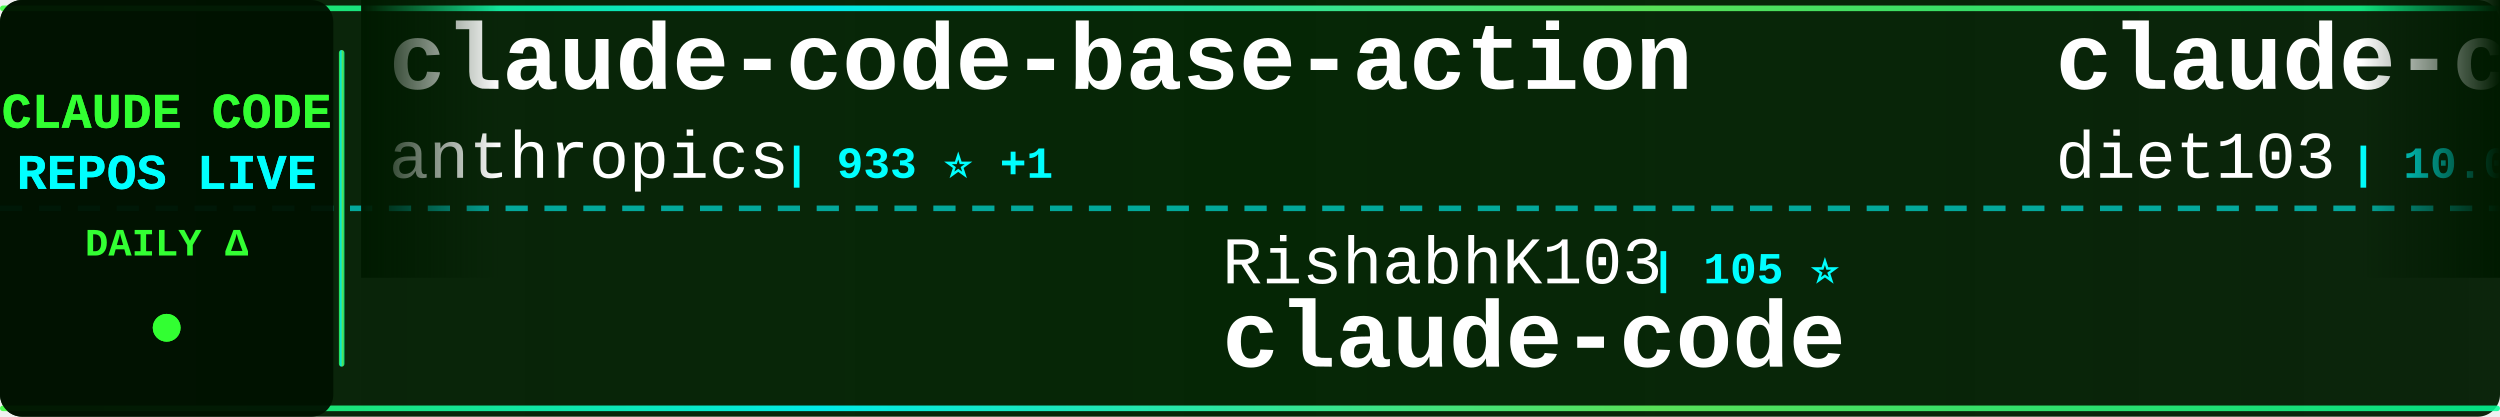
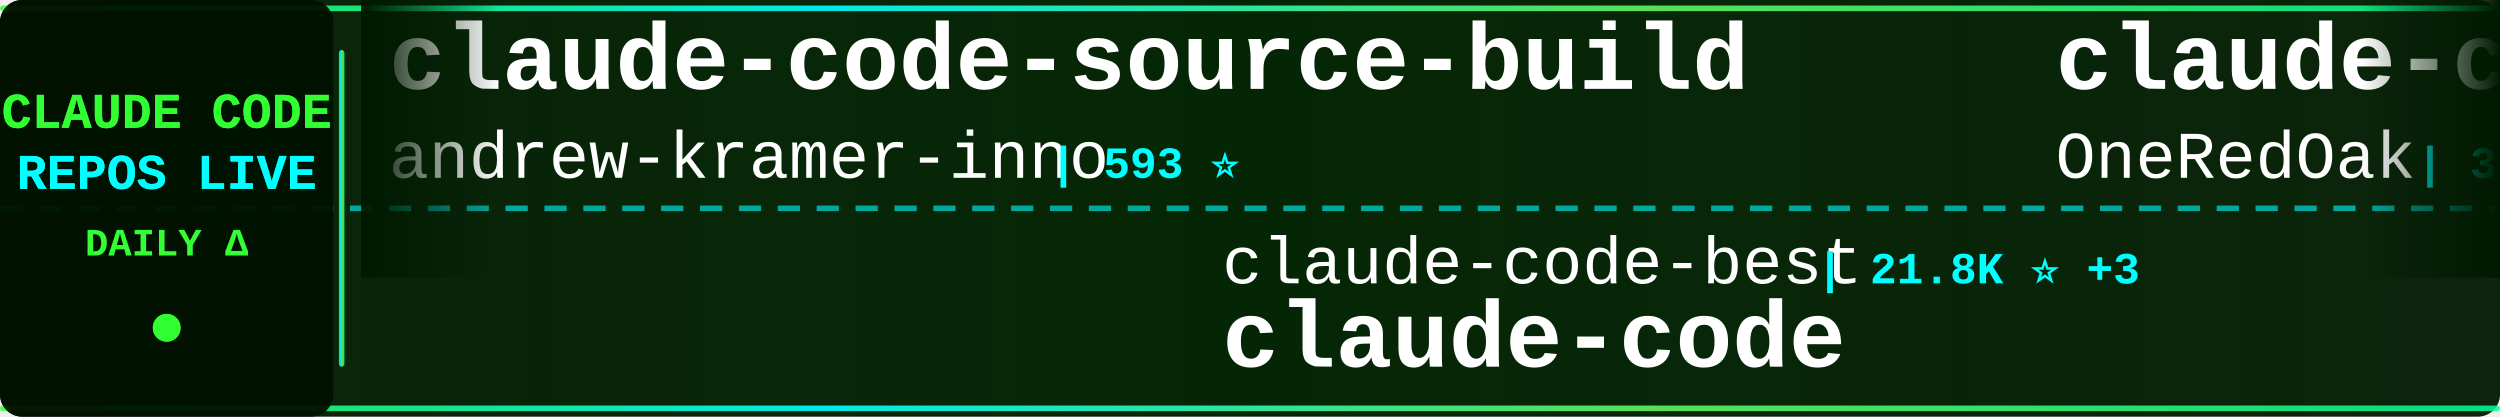
<svg xmlns="http://www.w3.org/2000/svg" width="900" height="150">
  <defs>
    <linearGradient id="tickerBg" x1="0%" y1="0%" x2="100%" y2="0%">
      <stop offset="0%" style="stop-color:#001a00;stop-opacity:0.95" />
      <stop offset="50%" style="stop-color:#002200;stop-opacity:0.98" />
      <stop offset="100%" style="stop-color:#001a00;stop-opacity:0.95" />
    </linearGradient>
    <linearGradient id="borderGrad" x1="0%" y1="0%" x2="100%" y2="0%">
      <stop offset="0%" style="stop-color:#33ff33;stop-opacity:0.85">
        <animate attributeName="stop-opacity" values="0.85;1;0.85" dur="2s" repeatCount="indefinite" />
      </stop>
      <stop offset="33%" style="stop-color:#00ffff;stop-opacity:0.9">
        <animate attributeName="stop-opacity" values="0.9;1;0.9" dur="2.2s" repeatCount="indefinite" />
      </stop>
      <stop offset="66%" style="stop-color:#66ff66;stop-opacity:0.85">
        <animate attributeName="stop-opacity" values="0.85;1;0.85" dur="1.8s" repeatCount="indefinite" />
      </stop>
      <stop offset="100%" style="stop-color:#00ff99;stop-opacity:0.85">
        <animate attributeName="stop-opacity" values="0.85;1;0.85" dur="2s" repeatCount="indefinite" />
      </stop>
    </linearGradient>
    <filter id="textGlow">
      <feGaussianBlur stdDeviation="0.1" result="coloredBlur" />
      <feMerge>
        <feMergeNode in="coloredBlur" />
        <feMergeNode in="SourceGraphic" />
      </feMerge>
    </filter>
    <filter id="metricGlow">
      <feGaussianBlur stdDeviation="0.2" result="coloredBlur" />
      <feMerge>
        <feMergeNode in="coloredBlur" />
        <feMergeNode in="SourceGraphic" />
      </feMerge>
    </filter>
    <linearGradient id="leftFade" x1="0%" y1="0%" x2="100%" y2="0%">
      <stop offset="0%" style="stop-color:#001a00;stop-opacity:1" />
      <stop offset="100%" style="stop-color:#001a00;stop-opacity:0" />
    </linearGradient>
    <linearGradient id="rightFade" x1="0%" y1="0%" x2="100%" y2="0%">
      <stop offset="0%" style="stop-color:#001a00;stop-opacity:0" />
      <stop offset="100%" style="stop-color:#001a00;stop-opacity:1" />
    </linearGradient>
  </defs>
  <rect width="900" height="150" fill="url(#tickerBg)" rx="8" />
  <rect x="0" y="2" width="900" height="2" fill="url(#borderGrad)" rx="1" />
  <rect x="0" y="146" width="900" height="2" fill="url(#borderGrad)" rx="1" />
  <line x1="0" y1="75" x2="900" y2="75" stroke="#00ffff" stroke-width="2" stroke-dasharray="8 6" opacity="0.6" />
  <rect x="0" y="0" width="120" height="150" fill="#001100" opacity="0.95" rx="8" />
  <text x="60" y="46" font-family="'Courier New', monospace" font-size="18" font-weight="bold" fill="#33ff33" text-anchor="middle" filter="url(#textGlow)">
    CLAUDE CODE
  </text>
  <text x="60" y="68" font-family="'Courier New', monospace" font-size="18" font-weight="bold" fill="#00ffff" text-anchor="middle" filter="url(#textGlow)">
    REPOS LIVE
  </text>
  <text x="60" y="92" font-family="'Courier New', monospace" font-size="14" font-weight="bold" fill="#33ff33" text-anchor="middle">
    DAILY Δ
  </text>
  <circle cx="60" cy="118" r="5" fill="#33ff33" filter="url(#metricGlow)">
    <animate attributeName="r" values="4;6;4" dur="1.5s" repeatCount="indefinite" />
    <animate attributeName="opacity" values="0.6;1;0.6" dur="1.5s" repeatCount="indefinite" />
  </circle>
  <rect x="122" y="18" width="2" height="114" fill="url(#borderGrad)" rx="1" />
  <clipPath id="tickerClip">
    <rect x="130" y="0" width="770" height="150" />
  </clipPath>
  <g clip-path="url(#tickerClip)">
    <g id="tickerItems">
      <animateTransform attributeName="transform" attributeType="XML" type="translate" from="0 0" to="-3000 0" dur="54s" repeatCount="indefinite" />
      <g transform="translate(0, 0)">
-         <text x="140" y="32" font-family="'Courier New', monospace" font-size="34" font-weight="bold" fill="#ffffff">claude-code-base-action</text>
-         <text x="140" y="64" font-family="'Courier New', monospace" font-size="24" font-weight="normal" fill="#ffffff" opacity="1.0">anthropics</text>
-         <text x="282" y="64" font-family="'Courier New', monospace" font-size="16" font-weight="bold" fill="#00ffff"> | 933 ⭐ +1</text>
+         <text x="140" y="32" font-family="'Courier New', monospace" font-size="34" font-weight="bold" fill="#ffffff">claude-code-source-build</text>
+         <text x="140" y="64" font-family="'Courier New', monospace" font-size="24" font-weight="normal" fill="#ffffff" opacity="1.0">andrew-kramer-inno</text>
+         <text x="378" y="64" font-family="'Courier New', monospace" font-size="16" font-weight="bold" fill="#00ffff"> | 593 ⭐</text>
      </g>
      <g transform="translate(300, 0)">
-         <text x="140" y="102" font-family="'Courier New', monospace" font-size="24" font-weight="normal" fill="#ffffff" opacity="1.0">RishabhK103</text>
-         <text x="294" y="102" font-family="'Courier New', monospace" font-size="16" font-weight="bold" fill="#00ffff"> | 105 ⭐</text>
+         <text x="140" y="102" font-family="'Courier New', monospace" font-size="24" font-weight="normal" fill="#ffffff" opacity="1.0">claude-code-best</text>
+         <text x="354" y="102" font-family="'Courier New', monospace" font-size="16" font-weight="bold" fill="#00ffff"> | 21.8K ⭐ +3</text>
        <text x="140" y="132" font-family="'Courier New', monospace" font-size="34" font-weight="bold" fill="#ffffff">claude-code</text>
      </g>
      <g transform="translate(600, 0)">
-         <text x="140" y="32" font-family="'Courier New', monospace" font-size="34" font-weight="bold" fill="#ffffff">claude-code-infrastructu...</text>
-         <text x="140" y="64" font-family="'Courier New', monospace" font-size="24" font-weight="normal" fill="#ffffff" opacity="1.0">diet103</text>
-         <text x="246" y="64" font-family="'Courier New', monospace" font-size="16" font-weight="bold" fill="#00ffff"> | 10.0K ⭐ +1</text>
+         <text x="140" y="32" font-family="'Courier New', monospace" font-size="34" font-weight="bold" fill="#ffffff">claude-code-workflows</text>
+         <text x="140" y="64" font-family="'Courier New', monospace" font-size="24" font-weight="normal" fill="#ffffff" opacity="1.0">OneRedOak</text>
+         <text x="270" y="64" font-family="'Courier New', monospace" font-size="16" font-weight="bold" fill="#00ffff"> | 3.9K ⭐</text>
      </g>
      <g transform="translate(900, 0)">
+         <text x="140" y="102" font-family="'Courier New', monospace" font-size="24" font-weight="normal" fill="#ffffff" opacity="1.0">krusemediallc</text>
+         <text x="318" y="102" font-family="'Courier New', monospace" font-size="16" font-weight="bold" fill="#00ffff"> | 1.1K ⭐ +1</text>
+         <text x="140" y="132" font-family="'Courier New', monospace" font-size="34" font-weight="bold" fill="#ffffff">arcads-claude-code</text>
+       </g>
+       <g transform="translate(1200, 0)">
+         <text x="140" y="32" font-family="'Courier New', monospace" font-size="34" font-weight="bold" fill="#ffffff">how-claude-code-works</text>
+         <text x="140" y="64" font-family="'Courier New', monospace" font-size="24" font-weight="normal" fill="#ffffff" opacity="1.0">Windy3f3f3f3f</text>
+         <text x="318" y="64" font-family="'Courier New', monospace" font-size="16" font-weight="bold" fill="#00ffff"> | 3.4K ⭐ +2</text>
+       </g>
+       <g transform="translate(1500, 0)">
+         <text x="140" y="102" font-family="'Courier New', monospace" font-size="24" font-weight="normal" fill="#ffffff" opacity="1.0">asgeirtj</text>
+         <text x="258" y="102" font-family="'Courier New', monospace" font-size="16" font-weight="bold" fill="#00ffff"> | 62.3K ⭐ +26</text>
+         <text x="140" y="132" font-family="'Courier New', monospace" font-size="34" font-weight="bold" fill="#ffffff">system_prompts_leaks</text>
+       </g>
+       <g transform="translate(1800, 0)">
+         <text x="140" y="32" font-family="'Courier New', monospace" font-size="34" font-weight="bold" fill="#ffffff">claude_code_src</text>
+         <text x="140" y="64" font-family="'Courier New', monospace" font-size="24" font-weight="normal" fill="#ffffff" opacity="1.0">ponponon</text>
+         <text x="258" y="64" font-family="'Courier New', monospace" font-size="16" font-weight="bold" fill="#00ffff"> | 2.3K ⭐</text>
+       </g>
+       <g transform="translate(2100, 0)">
+         <text x="140" y="102" font-family="'Courier New', monospace" font-size="24" font-weight="normal" fill="#ffffff" opacity="1.0">Alishahryar1</text>
+         <text x="306" y="102" font-family="'Courier New', monospace" font-size="16" font-weight="bold" fill="#00ffff"> | 44.3K ⭐ +74</text>
+         <text x="140" y="132" font-family="'Courier New', monospace" font-size="34" font-weight="bold" fill="#ffffff">free-claude-code</text>
+       </g>
+       <g transform="translate(2400, 0)">
+         <text x="140" y="32" font-family="'Courier New', monospace" font-size="34" font-weight="bold" fill="#ffffff">claude-code-my-workflow</text>
+         <text x="140" y="64" font-family="'Courier New', monospace" font-size="24" font-weight="normal" fill="#ffffff" opacity="1.0">pedrohcgs</text>
+         <text x="270" y="64" font-family="'Courier New', monospace" font-size="16" font-weight="bold" fill="#00ffff"> | 1.4K ⭐ +1</text>
+       </g>
+       <g transform="translate(2700, 0)">
        <text x="140" y="102" font-family="'Courier New', monospace" font-size="24" font-weight="normal" fill="#ffffff" opacity="1.0">alejandrobalderas</text>
        <text x="366" y="102" font-family="'Courier New', monospace" font-size="16" font-weight="bold" fill="#00ffff"> | 2.7K ⭐</text>
        <text x="140" y="132" font-family="'Courier New', monospace" font-size="34" font-weight="bold" fill="#ffffff">claude-code-from-source</text>
      </g>
-       <g transform="translate(1200, 0)">
-         <text x="140" y="32" font-family="'Courier New', monospace" font-size="34" font-weight="bold" fill="#ffffff">sc-claude-code-files</text>
-         <text x="140" y="64" font-family="'Courier New', monospace" font-size="24" font-weight="normal" fill="#ffffff" opacity="1.0">https-deeplearning-ai</text>
-         <text x="414" y="64" font-family="'Courier New', monospace" font-size="16" font-weight="bold" fill="#00ffff"> | 538 ⭐</text>
-       </g>
-       <g transform="translate(1500, 0)">
-         <text x="140" y="102" font-family="'Courier New', monospace" font-size="24" font-weight="normal" fill="#ffffff" opacity="1.0">asgeirtj</text>
-         <text x="258" y="102" font-family="'Courier New', monospace" font-size="16" font-weight="bold" fill="#00ffff"> | 62.2K ⭐ +65</text>
-         <text x="140" y="132" font-family="'Courier New', monospace" font-size="34" font-weight="bold" fill="#ffffff">system_prompts_leaks</text>
-       </g>
-       <g transform="translate(1800, 0)">
-         <text x="140" y="32" font-family="'Courier New', monospace" font-size="34" font-weight="bold" fill="#ffffff">claude-code-webui</text>
-         <text x="140" y="64" font-family="'Courier New', monospace" font-size="24" font-weight="normal" fill="#ffffff" opacity="1.0">sugyan</text>
-         <text x="234" y="64" font-family="'Courier New', monospace" font-size="16" font-weight="bold" fill="#00ffff"> | 1.1K ⭐</text>
-       </g>
-       <g transform="translate(2100, 0)">
-         <text x="140" y="102" font-family="'Courier New', monospace" font-size="24" font-weight="normal" fill="#ffffff" opacity="1.0">isboyjc</text>
-         <text x="246" y="102" font-family="'Courier New', monospace" font-size="16" font-weight="bold" fill="#00ffff"> | 161 ⭐</text>
-         <text x="140" y="132" font-family="'Courier New', monospace" font-size="34" font-weight="bold" fill="#ffffff">claude-code</text>
-       </g>
-       <g transform="translate(2400, 0)">
-         <text x="140" y="32" font-family="'Courier New', monospace" font-size="34" font-weight="bold" fill="#ffffff">claude-code-spec-workflo...</text>
-         <text x="140" y="64" font-family="'Courier New', monospace" font-size="24" font-weight="normal" fill="#ffffff" opacity="1.0">Pimzino</text>
-         <text x="246" y="64" font-family="'Courier New', monospace" font-size="16" font-weight="bold" fill="#00ffff"> | 3.8K ⭐</text>
-       </g>
-       <g transform="translate(2700, 0)">
-         <text x="140" y="102" font-family="'Courier New', monospace" font-size="24" font-weight="normal" fill="#ffffff" opacity="1.0">Maciek-roboblog</text>
-         <text x="342" y="102" font-family="'Courier New', monospace" font-size="16" font-weight="bold" fill="#00ffff"> | 8.6K ⭐ +3</text>
-         <text x="140" y="132" font-family="'Courier New', monospace" font-size="34" font-weight="bold" fill="#ffffff">Claude-Code-Usage-Monito...</text>
-       </g>
      <g transform="translate(3000, 0)">
-         <text x="140" y="32" font-family="'Courier New', monospace" font-size="34" font-weight="bold" fill="#ffffff">claude-code-base-action</text>
-         <text x="140" y="64" font-family="'Courier New', monospace" font-size="24" font-weight="normal" fill="#ffffff" opacity="1.0">anthropics</text>
-         <text x="282" y="64" font-family="'Courier New', monospace" font-size="16" font-weight="bold" fill="#00ffff"> | 933 ⭐ +1</text>
+         <text x="140" y="32" font-family="'Courier New', monospace" font-size="34" font-weight="bold" fill="#ffffff">claude-code-source-build</text>
+         <text x="140" y="64" font-family="'Courier New', monospace" font-size="24" font-weight="normal" fill="#ffffff" opacity="1.0">andrew-kramer-inno</text>
+         <text x="378" y="64" font-family="'Courier New', monospace" font-size="16" font-weight="bold" fill="#00ffff"> | 593 ⭐</text>
      </g>
      <g transform="translate(3300, 0)">
-         <text x="140" y="102" font-family="'Courier New', monospace" font-size="24" font-weight="normal" fill="#ffffff" opacity="1.0">RishabhK103</text>
-         <text x="294" y="102" font-family="'Courier New', monospace" font-size="16" font-weight="bold" fill="#00ffff"> | 105 ⭐</text>
+         <text x="140" y="102" font-family="'Courier New', monospace" font-size="24" font-weight="normal" fill="#ffffff" opacity="1.0">claude-code-best</text>
+         <text x="354" y="102" font-family="'Courier New', monospace" font-size="16" font-weight="bold" fill="#00ffff"> | 21.8K ⭐ +3</text>
        <text x="140" y="132" font-family="'Courier New', monospace" font-size="34" font-weight="bold" fill="#ffffff">claude-code</text>
      </g>
      <g transform="translate(3600, 0)">
-         <text x="140" y="32" font-family="'Courier New', monospace" font-size="34" font-weight="bold" fill="#ffffff">claude-code-infrastructu...</text>
-         <text x="140" y="64" font-family="'Courier New', monospace" font-size="24" font-weight="normal" fill="#ffffff" opacity="1.0">diet103</text>
-         <text x="246" y="64" font-family="'Courier New', monospace" font-size="16" font-weight="bold" fill="#00ffff"> | 10.0K ⭐ +1</text>
+         <text x="140" y="32" font-family="'Courier New', monospace" font-size="34" font-weight="bold" fill="#ffffff">claude-code-workflows</text>
+         <text x="140" y="64" font-family="'Courier New', monospace" font-size="24" font-weight="normal" fill="#ffffff" opacity="1.0">OneRedOak</text>
+         <text x="270" y="64" font-family="'Courier New', monospace" font-size="16" font-weight="bold" fill="#00ffff"> | 3.9K ⭐</text>
      </g>
      <g transform="translate(3900, 0)">
-         <text x="140" y="102" font-family="'Courier New', monospace" font-size="24" font-weight="normal" fill="#ffffff" opacity="1.0">alejandrobalderas</text>
-         <text x="366" y="102" font-family="'Courier New', monospace" font-size="16" font-weight="bold" fill="#00ffff"> | 2.7K ⭐</text>
-         <text x="140" y="132" font-family="'Courier New', monospace" font-size="34" font-weight="bold" fill="#ffffff">claude-code-from-source</text>
+         <text x="140" y="102" font-family="'Courier New', monospace" font-size="24" font-weight="normal" fill="#ffffff" opacity="1.0">krusemediallc</text>
+         <text x="318" y="102" font-family="'Courier New', monospace" font-size="16" font-weight="bold" fill="#00ffff"> | 1.1K ⭐ +1</text>
+         <text x="140" y="132" font-family="'Courier New', monospace" font-size="34" font-weight="bold" fill="#ffffff">arcads-claude-code</text>
      </g>
    </g>
  </g>
  <rect x="130" y="0" width="50" height="100" fill="url(#leftFade)" />
  <rect x="850" y="0" width="50" height="100" fill="url(#rightFade)" />
</svg>
